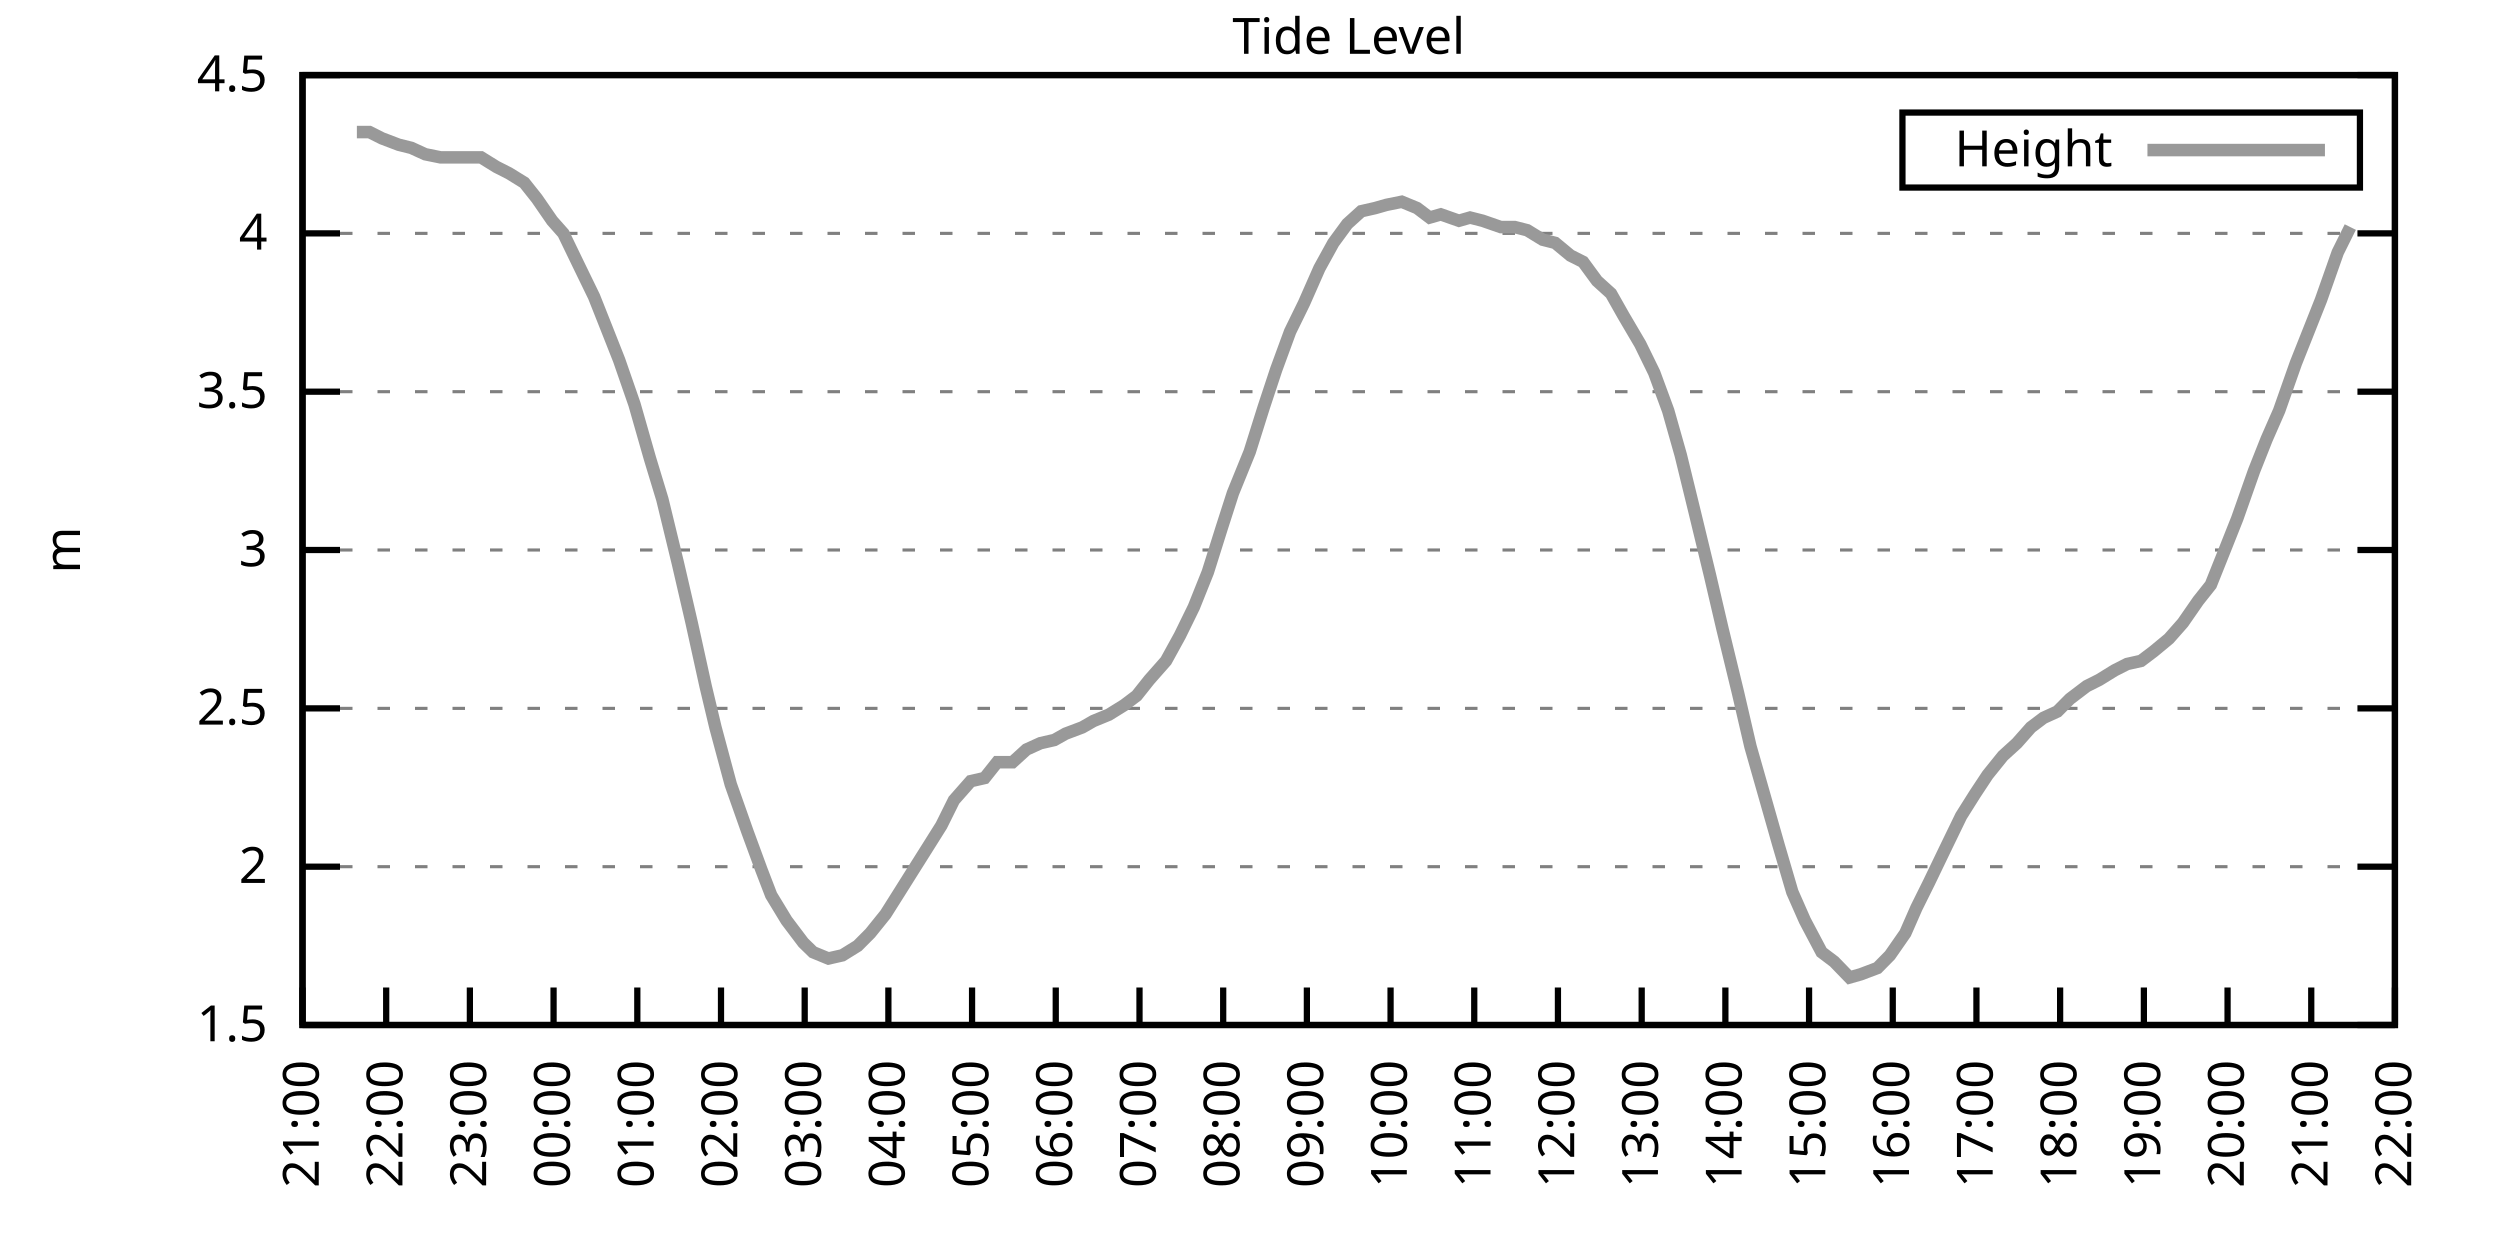
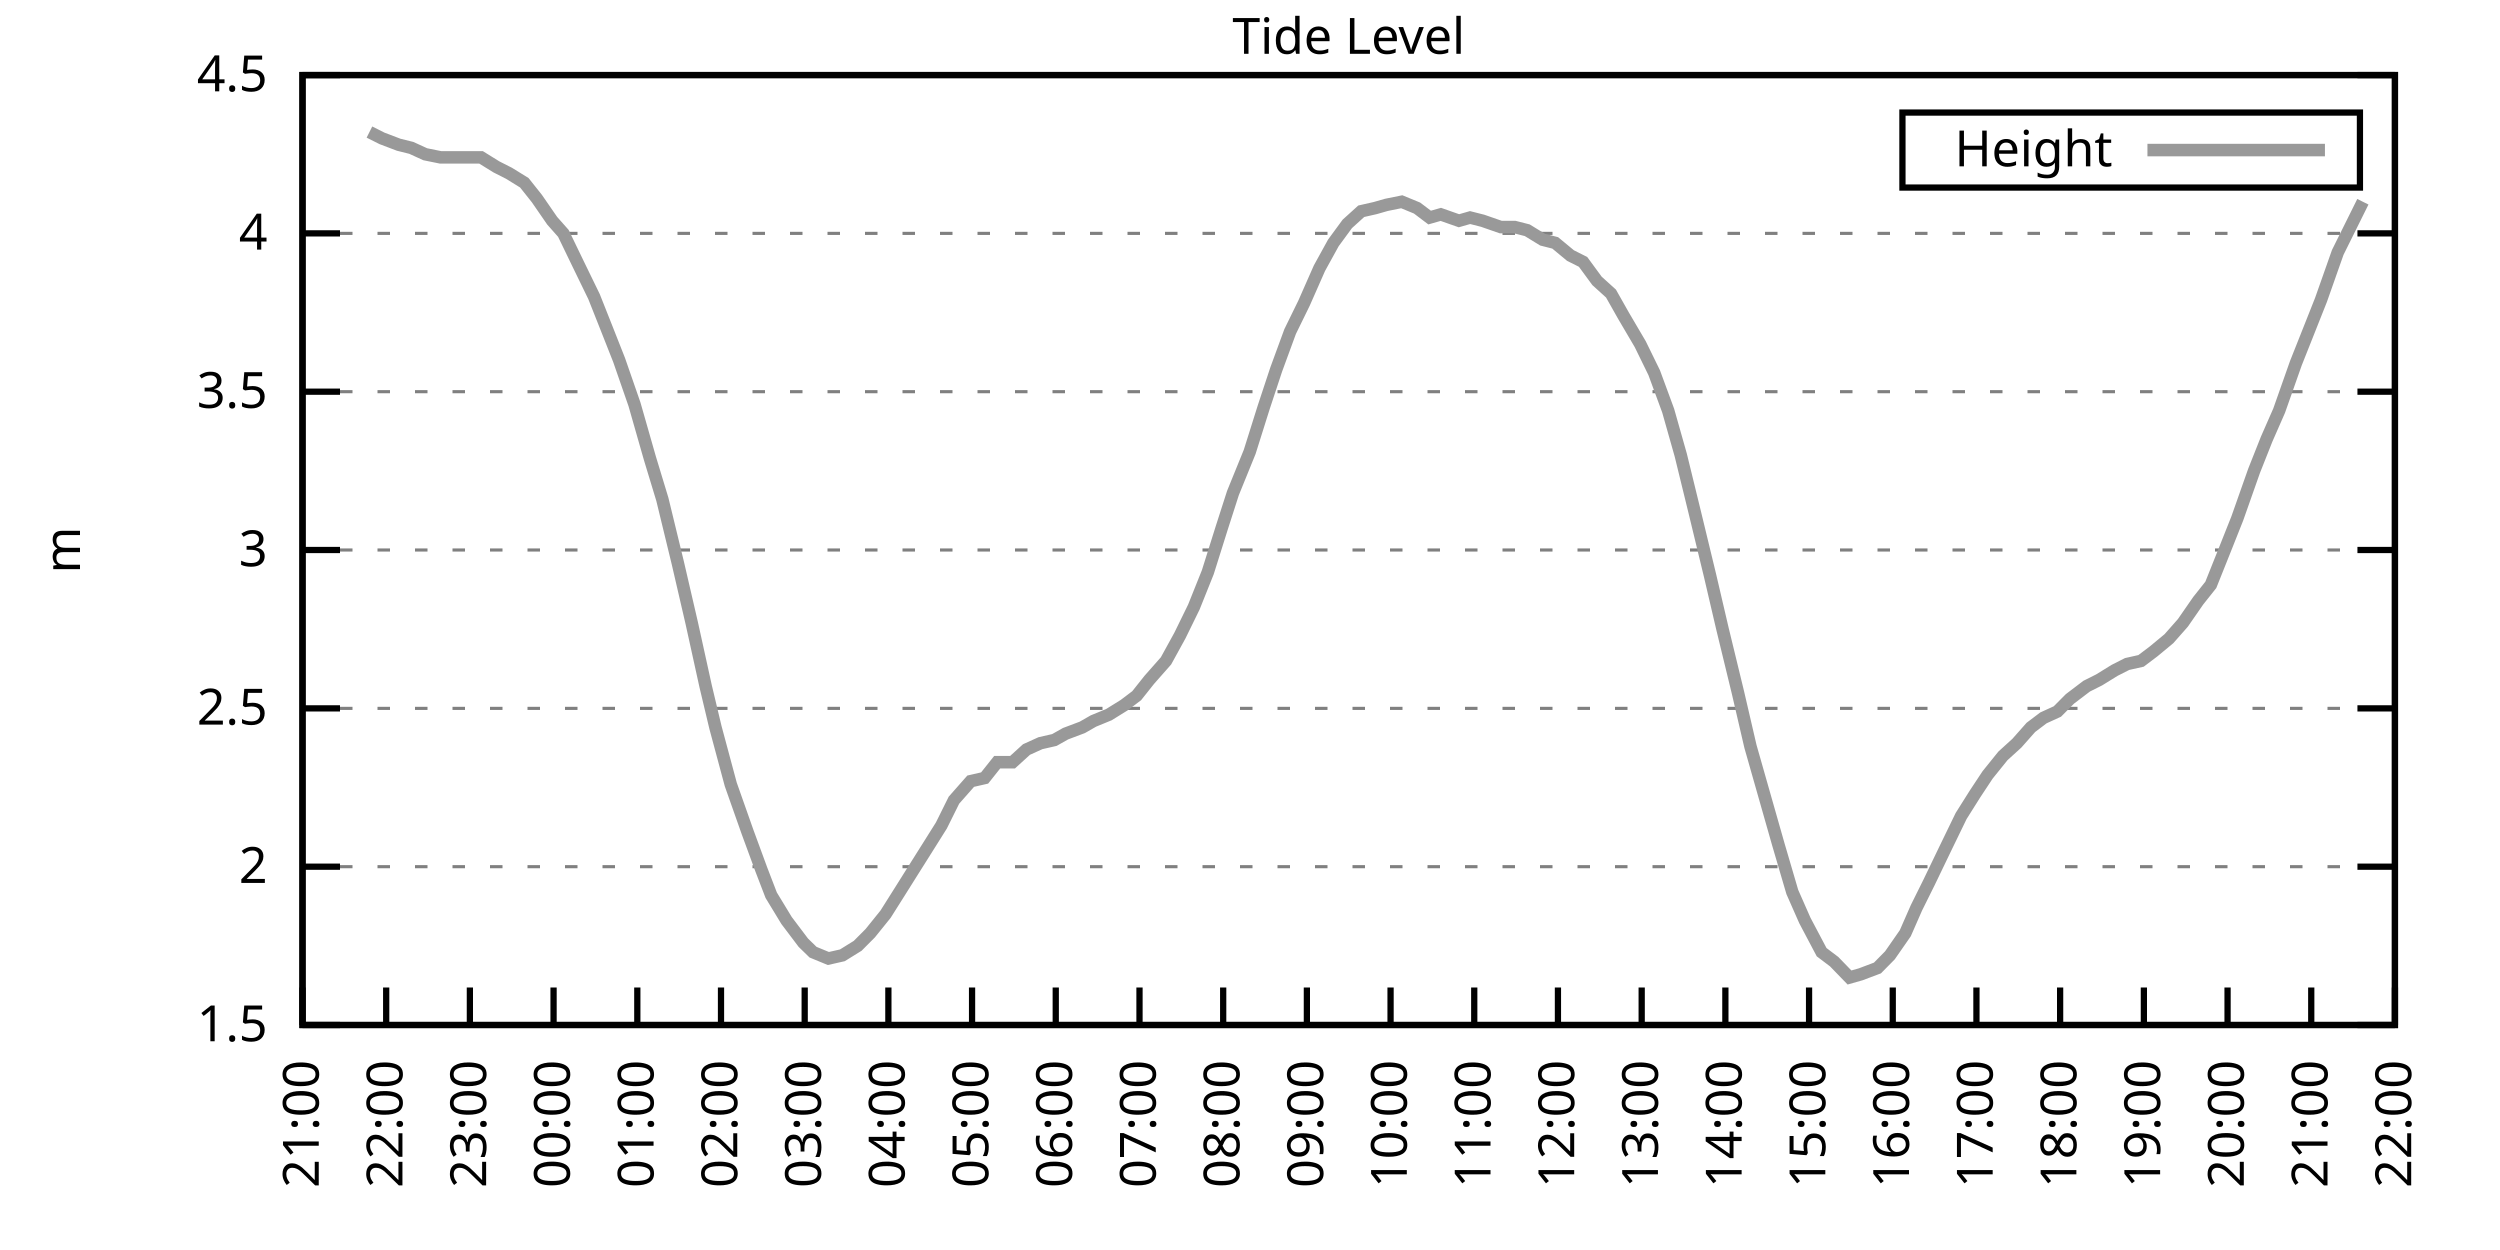
<svg xmlns="http://www.w3.org/2000/svg" xmlns:xlink="http://www.w3.org/1999/xlink" width="400" height="200" viewBox="0 0 400 200">
  <g id="gnuplot_canvas">
    <rect x="0" y="0" width="400" height="200" fill="none" />
    <defs>
      <circle id="gpDot" r="0.5" stroke-width="0.5" stroke="currentColor" />
      <path id="gpPt0" stroke-width="0.333" stroke="currentColor" d="M-1,0 h2 M0,-1 v2" />
      <path id="gpPt1" stroke-width="0.333" stroke="currentColor" d="M-1,-1 L1,1 M1,-1 L-1,1" />
      <path id="gpPt2" stroke-width="0.333" stroke="currentColor" d="M-1,0 L1,0 M0,-1 L0,1 M-1,-1 L1,1 M-1,1 L1,-1" />
      <rect id="gpPt3" stroke-width="0.333" stroke="currentColor" x="-1" y="-1" width="2" height="2" />
      <rect id="gpPt4" stroke-width="0.333" stroke="currentColor" fill="currentColor" x="-1" y="-1" width="2" height="2" />
      <circle id="gpPt5" stroke-width="0.333" stroke="currentColor" cx="0" cy="0" r="1" />
      <use xlink:href="#gpPt5" id="gpPt6" fill="currentColor" stroke="none" />
      <path id="gpPt7" stroke-width="0.333" stroke="currentColor" d="M0,-1.33 L-1.33,0.67 L1.33,0.67 z" />
      <use xlink:href="#gpPt7" id="gpPt8" fill="currentColor" stroke="none" />
      <use xlink:href="#gpPt7" id="gpPt9" stroke="currentColor" transform="rotate(180)" />
      <use xlink:href="#gpPt9" id="gpPt10" fill="currentColor" stroke="none" />
      <use xlink:href="#gpPt3" id="gpPt11" stroke="currentColor" transform="rotate(45)" />
      <use xlink:href="#gpPt11" id="gpPt12" fill="currentColor" stroke="none" />
      <path id="gpPt13" stroke-width="0.333" stroke="currentColor" d="M0,1.330 L1.265,0.411 L0.782,-1.067 L-0.782,-1.076 L-1.265,0.411 z" />
      <use xlink:href="#gpPt13" id="gpPt14" fill="currentColor" stroke="none" />
      <filter id="textbox" filterUnits="objectBoundingBox" x="0" y="0" height="1" width="1">
        <feFlood flood-color="white" flood-opacity="1" result="bgnd" />
        <feComposite in="SourceGraphic" in2="bgnd" operator="atop" />
      </filter>
      <filter id="greybox" filterUnits="objectBoundingBox" x="0" y="0" height="1" width="1">
        <feFlood flood-color="lightgrey" flood-opacity="1" result="grey" />
        <feComposite in="SourceGraphic" in2="grey" operator="atop" />
      </filter>
    </defs>
    <g fill="none" color="white" stroke="currentColor" stroke-width="1.00" stroke-linecap="butt" stroke-linejoin="miter">
</g>
    <g fill="none" color="black" stroke="currentColor" stroke-width="1.00" stroke-linecap="butt" stroke-linejoin="miter">
      <g stroke="none" shape-rendering="crispEdges">
        <polygon fill="rgb(255, 255, 255)" points="48.40,164.00 383.18,164.00 383.18,12.02 48.40,12.02 " />
      </g>
    </g>
    <g fill="none" color="black" stroke="currentColor" stroke-width="1.00" stroke-linecap="butt" stroke-linejoin="miter">
</g>
    <g fill="none" color="black" stroke="black" stroke-width="0.50" stroke-linecap="butt" stroke-linejoin="miter">
</g>
    <g fill="none" color="gray" stroke="currentColor" stroke-width="0.50" stroke-linecap="butt" stroke-linejoin="miter">
      <path stroke="gray" stroke-dasharray="2,4" class="gridline" d="M48.40,164.00 L383.19,164.00  " />
    </g>
    <g fill="none" color="gray" stroke="gray" stroke-width="1.00" stroke-linecap="butt" stroke-linejoin="miter">
</g>
    <g fill="none" color="black" stroke="currentColor" stroke-width="1.00" stroke-linecap="butt" stroke-linejoin="miter">
      <path stroke="black" d="M48.40,164.00 L54.40,164.00 M383.19,164.00 L377.19,164.00  " />
      <g transform="translate(42.80,166.60)" stroke="none" fill="black" font-family="Sans" font-size="8.00" text-anchor="end">
        <text>
          <tspan font-family="Sans"> 1.5</tspan>
        </text>
      </g>
    </g>
    <g fill="none" color="black" stroke="currentColor" stroke-width="1.00" stroke-linecap="butt" stroke-linejoin="miter">
</g>
    <g fill="none" color="black" stroke="black" stroke-width="0.50" stroke-linecap="butt" stroke-linejoin="miter">
</g>
    <g fill="none" color="gray" stroke="currentColor" stroke-width="0.50" stroke-linecap="butt" stroke-linejoin="miter">
      <path stroke="gray" stroke-dasharray="2,4" class="gridline" d="M48.40,138.67 L383.19,138.67  " />
    </g>
    <g fill="none" color="gray" stroke="gray" stroke-width="1.00" stroke-linecap="butt" stroke-linejoin="miter">
</g>
    <g fill="none" color="black" stroke="currentColor" stroke-width="1.00" stroke-linecap="butt" stroke-linejoin="miter">
      <path stroke="black" d="M48.40,138.67 L54.40,138.67 M383.19,138.67 L377.19,138.67  " />
      <g transform="translate(42.80,141.27)" stroke="none" fill="black" font-family="Sans" font-size="8.00" text-anchor="end">
        <text>
          <tspan font-family="Sans"> 2</tspan>
        </text>
      </g>
    </g>
    <g fill="none" color="black" stroke="currentColor" stroke-width="1.00" stroke-linecap="butt" stroke-linejoin="miter">
</g>
    <g fill="none" color="black" stroke="black" stroke-width="0.50" stroke-linecap="butt" stroke-linejoin="miter">
</g>
    <g fill="none" color="gray" stroke="currentColor" stroke-width="0.50" stroke-linecap="butt" stroke-linejoin="miter">
      <path stroke="gray" stroke-dasharray="2,4" class="gridline" d="M48.40,113.34 L383.19,113.34  " />
    </g>
    <g fill="none" color="gray" stroke="gray" stroke-width="1.00" stroke-linecap="butt" stroke-linejoin="miter">
</g>
    <g fill="none" color="black" stroke="currentColor" stroke-width="1.00" stroke-linecap="butt" stroke-linejoin="miter">
      <path stroke="black" d="M48.40,113.34 L54.40,113.34 M383.19,113.34 L377.19,113.34  " />
      <g transform="translate(42.80,115.94)" stroke="none" fill="black" font-family="Sans" font-size="8.00" text-anchor="end">
        <text>
          <tspan font-family="Sans"> 2.5</tspan>
        </text>
      </g>
    </g>
    <g fill="none" color="black" stroke="currentColor" stroke-width="1.00" stroke-linecap="butt" stroke-linejoin="miter">
</g>
    <g fill="none" color="black" stroke="black" stroke-width="0.50" stroke-linecap="butt" stroke-linejoin="miter">
</g>
    <g fill="none" color="gray" stroke="currentColor" stroke-width="0.50" stroke-linecap="butt" stroke-linejoin="miter">
      <path stroke="gray" stroke-dasharray="2,4" class="gridline" d="M48.40,88.00 L383.19,88.00  " />
    </g>
    <g fill="none" color="gray" stroke="gray" stroke-width="1.00" stroke-linecap="butt" stroke-linejoin="miter">
</g>
    <g fill="none" color="black" stroke="currentColor" stroke-width="1.00" stroke-linecap="butt" stroke-linejoin="miter">
      <path stroke="black" d="M48.40,88.00 L54.40,88.00 M383.19,88.00 L377.19,88.00  " />
      <g transform="translate(42.80,90.60)" stroke="none" fill="black" font-family="Sans" font-size="8.00" text-anchor="end">
        <text>
          <tspan font-family="Sans"> 3</tspan>
        </text>
      </g>
    </g>
    <g fill="none" color="black" stroke="currentColor" stroke-width="1.00" stroke-linecap="butt" stroke-linejoin="miter">
</g>
    <g fill="none" color="black" stroke="black" stroke-width="0.50" stroke-linecap="butt" stroke-linejoin="miter">
</g>
    <g fill="none" color="gray" stroke="currentColor" stroke-width="0.50" stroke-linecap="butt" stroke-linejoin="miter">
      <path stroke="gray" stroke-dasharray="2,4" class="gridline" d="M48.40,62.67 L383.19,62.67  " />
    </g>
    <g fill="none" color="gray" stroke="gray" stroke-width="1.00" stroke-linecap="butt" stroke-linejoin="miter">
</g>
    <g fill="none" color="black" stroke="currentColor" stroke-width="1.00" stroke-linecap="butt" stroke-linejoin="miter">
      <path stroke="black" d="M48.40,62.67 L54.40,62.67 M383.19,62.67 L377.19,62.67  " />
      <g transform="translate(42.80,65.27)" stroke="none" fill="black" font-family="Sans" font-size="8.00" text-anchor="end">
        <text>
          <tspan font-family="Sans"> 3.5</tspan>
        </text>
      </g>
    </g>
    <g fill="none" color="black" stroke="currentColor" stroke-width="1.00" stroke-linecap="butt" stroke-linejoin="miter">
</g>
    <g fill="none" color="black" stroke="black" stroke-width="0.50" stroke-linecap="butt" stroke-linejoin="miter">
</g>
    <g fill="none" color="gray" stroke="currentColor" stroke-width="0.50" stroke-linecap="butt" stroke-linejoin="miter">
      <path stroke="gray" stroke-dasharray="2,4" class="gridline" d="M48.40,37.34 L383.19,37.34  " />
    </g>
    <g fill="none" color="gray" stroke="gray" stroke-width="1.00" stroke-linecap="butt" stroke-linejoin="miter">
</g>
    <g fill="none" color="black" stroke="currentColor" stroke-width="1.00" stroke-linecap="butt" stroke-linejoin="miter">
      <path stroke="black" d="M48.40,37.34 L54.40,37.34 M383.19,37.34 L377.19,37.34  " />
      <g transform="translate(42.80,39.94)" stroke="none" fill="black" font-family="Sans" font-size="8.00" text-anchor="end">
        <text>
          <tspan font-family="Sans"> 4</tspan>
        </text>
      </g>
    </g>
    <g fill="none" color="black" stroke="currentColor" stroke-width="1.00" stroke-linecap="butt" stroke-linejoin="miter">
</g>
    <g fill="none" color="black" stroke="black" stroke-width="0.50" stroke-linecap="butt" stroke-linejoin="miter">
</g>
    <g fill="none" color="gray" stroke="currentColor" stroke-width="0.50" stroke-linecap="butt" stroke-linejoin="miter">
      <path stroke="gray" stroke-dasharray="2,4" class="gridline" d="M48.40,12.01 L383.19,12.01  " />
    </g>
    <g fill="none" color="gray" stroke="gray" stroke-width="1.00" stroke-linecap="butt" stroke-linejoin="miter">
</g>
    <g fill="none" color="black" stroke="currentColor" stroke-width="1.00" stroke-linecap="butt" stroke-linejoin="miter">
      <path stroke="black" d="M48.40,12.01 L54.40,12.01 M383.19,12.01 L377.19,12.01  " />
      <g transform="translate(42.80,14.61)" stroke="none" fill="black" font-family="Sans" font-size="8.00" text-anchor="end">
        <text>
          <tspan font-family="Sans"> 4.5</tspan>
        </text>
      </g>
    </g>
    <g fill="none" color="black" stroke="currentColor" stroke-width="1.00" stroke-linecap="butt" stroke-linejoin="miter">
      <path stroke="black" d="M48.40,164.00 L48.40,158.00  " />
      <g transform="translate(51.00,169.60) rotate(270.00)" stroke="none" fill="black" font-family="Sans" font-size="8.00" text-anchor="end">
        <text>
          <tspan font-family="Sans">21:00</tspan>
        </text>
      </g>
    </g>
    <g fill="none" color="black" stroke="currentColor" stroke-width="1.00" stroke-linecap="butt" stroke-linejoin="miter">
      <path stroke="black" d="M61.79,164.00 L61.79,158.00  " />
      <g transform="translate(64.39,169.60) rotate(270.00)" stroke="none" fill="black" font-family="Sans" font-size="8.00" text-anchor="end">
        <text>
          <tspan font-family="Sans">22:00</tspan>
        </text>
      </g>
    </g>
    <g fill="none" color="black" stroke="currentColor" stroke-width="1.00" stroke-linecap="butt" stroke-linejoin="miter">
      <path stroke="black" d="M75.18,164.00 L75.18,158.00  " />
      <g transform="translate(77.78,169.60) rotate(270.00)" stroke="none" fill="black" font-family="Sans" font-size="8.00" text-anchor="end">
        <text>
          <tspan font-family="Sans">23:00</tspan>
        </text>
      </g>
    </g>
    <g fill="none" color="black" stroke="currentColor" stroke-width="1.00" stroke-linecap="butt" stroke-linejoin="miter">
      <path stroke="black" d="M88.57,164.00 L88.57,158.00  " />
      <g transform="translate(91.17,169.60) rotate(270.00)" stroke="none" fill="black" font-family="Sans" font-size="8.00" text-anchor="end">
        <text>
          <tspan font-family="Sans">00:00</tspan>
        </text>
      </g>
    </g>
    <g fill="none" color="black" stroke="currentColor" stroke-width="1.00" stroke-linecap="butt" stroke-linejoin="miter">
      <path stroke="black" d="M101.97,164.00 L101.97,158.00  " />
      <g transform="translate(104.57,169.60) rotate(270.00)" stroke="none" fill="black" font-family="Sans" font-size="8.00" text-anchor="end">
        <text>
          <tspan font-family="Sans">01:00</tspan>
        </text>
      </g>
    </g>
    <g fill="none" color="black" stroke="currentColor" stroke-width="1.00" stroke-linecap="butt" stroke-linejoin="miter">
      <path stroke="black" d="M115.36,164.00 L115.36,158.00  " />
      <g transform="translate(117.96,169.60) rotate(270.00)" stroke="none" fill="black" font-family="Sans" font-size="8.00" text-anchor="end">
        <text>
          <tspan font-family="Sans">02:00</tspan>
        </text>
      </g>
    </g>
    <g fill="none" color="black" stroke="currentColor" stroke-width="1.00" stroke-linecap="butt" stroke-linejoin="miter">
      <path stroke="black" d="M128.75,164.00 L128.75,158.00  " />
      <g transform="translate(131.35,169.60) rotate(270.00)" stroke="none" fill="black" font-family="Sans" font-size="8.00" text-anchor="end">
        <text>
          <tspan font-family="Sans">03:00</tspan>
        </text>
      </g>
    </g>
    <g fill="none" color="black" stroke="currentColor" stroke-width="1.00" stroke-linecap="butt" stroke-linejoin="miter">
      <path stroke="black" d="M142.14,164.00 L142.14,158.00  " />
      <g transform="translate(144.74,169.60) rotate(270.00)" stroke="none" fill="black" font-family="Sans" font-size="8.00" text-anchor="end">
        <text>
          <tspan font-family="Sans">04:00</tspan>
        </text>
      </g>
    </g>
    <g fill="none" color="black" stroke="currentColor" stroke-width="1.00" stroke-linecap="butt" stroke-linejoin="miter">
      <path stroke="black" d="M155.53,164.00 L155.53,158.00  " />
      <g transform="translate(158.13,169.60) rotate(270.00)" stroke="none" fill="black" font-family="Sans" font-size="8.00" text-anchor="end">
        <text>
          <tspan font-family="Sans">05:00</tspan>
        </text>
      </g>
    </g>
    <g fill="none" color="black" stroke="currentColor" stroke-width="1.00" stroke-linecap="butt" stroke-linejoin="miter">
      <path stroke="black" d="M168.92,164.00 L168.92,158.00  " />
      <g transform="translate(171.52,169.60) rotate(270.00)" stroke="none" fill="black" font-family="Sans" font-size="8.00" text-anchor="end">
        <text>
          <tspan font-family="Sans">06:00</tspan>
        </text>
      </g>
    </g>
    <g fill="none" color="black" stroke="currentColor" stroke-width="1.00" stroke-linecap="butt" stroke-linejoin="miter">
      <path stroke="black" d="M182.32,164.00 L182.32,158.00  " />
      <g transform="translate(184.92,169.60) rotate(270.00)" stroke="none" fill="black" font-family="Sans" font-size="8.00" text-anchor="end">
        <text>
          <tspan font-family="Sans">07:00</tspan>
        </text>
      </g>
    </g>
    <g fill="none" color="black" stroke="currentColor" stroke-width="1.00" stroke-linecap="butt" stroke-linejoin="miter">
      <path stroke="black" d="M195.71,164.00 L195.71,158.00  " />
      <g transform="translate(198.31,169.60) rotate(270.00)" stroke="none" fill="black" font-family="Sans" font-size="8.00" text-anchor="end">
        <text>
          <tspan font-family="Sans">08:00</tspan>
        </text>
      </g>
    </g>
    <g fill="none" color="black" stroke="currentColor" stroke-width="1.00" stroke-linecap="butt" stroke-linejoin="miter">
      <path stroke="black" d="M209.10,164.00 L209.10,158.00  " />
      <g transform="translate(211.70,169.60) rotate(270.00)" stroke="none" fill="black" font-family="Sans" font-size="8.00" text-anchor="end">
        <text>
          <tspan font-family="Sans">09:00</tspan>
        </text>
      </g>
    </g>
    <g fill="none" color="black" stroke="currentColor" stroke-width="1.00" stroke-linecap="butt" stroke-linejoin="miter">
      <path stroke="black" d="M222.49,164.00 L222.49,158.00  " />
      <g transform="translate(225.09,169.60) rotate(270.00)" stroke="none" fill="black" font-family="Sans" font-size="8.00" text-anchor="end">
        <text>
          <tspan font-family="Sans">10:00</tspan>
        </text>
      </g>
    </g>
    <g fill="none" color="black" stroke="currentColor" stroke-width="1.00" stroke-linecap="butt" stroke-linejoin="miter">
      <path stroke="black" d="M235.88,164.00 L235.88,158.00  " />
      <g transform="translate(238.48,169.60) rotate(270.00)" stroke="none" fill="black" font-family="Sans" font-size="8.00" text-anchor="end">
        <text>
          <tspan font-family="Sans">11:00</tspan>
        </text>
      </g>
    </g>
    <g fill="none" color="black" stroke="currentColor" stroke-width="1.00" stroke-linecap="butt" stroke-linejoin="miter">
      <path stroke="black" d="M249.27,164.00 L249.27,158.00  " />
      <g transform="translate(251.87,169.60) rotate(270.00)" stroke="none" fill="black" font-family="Sans" font-size="8.00" text-anchor="end">
        <text>
          <tspan font-family="Sans">12:00</tspan>
        </text>
      </g>
    </g>
    <g fill="none" color="black" stroke="currentColor" stroke-width="1.00" stroke-linecap="butt" stroke-linejoin="miter">
      <path stroke="black" d="M262.67,164.00 L262.67,158.00  " />
      <g transform="translate(265.27,169.60) rotate(270.00)" stroke="none" fill="black" font-family="Sans" font-size="8.00" text-anchor="end">
        <text>
          <tspan font-family="Sans">13:00</tspan>
        </text>
      </g>
    </g>
    <g fill="none" color="black" stroke="currentColor" stroke-width="1.00" stroke-linecap="butt" stroke-linejoin="miter">
      <path stroke="black" d="M276.06,164.00 L276.06,158.00  " />
      <g transform="translate(278.66,169.60) rotate(270.00)" stroke="none" fill="black" font-family="Sans" font-size="8.00" text-anchor="end">
        <text>
          <tspan font-family="Sans">14:00</tspan>
        </text>
      </g>
    </g>
    <g fill="none" color="black" stroke="currentColor" stroke-width="1.00" stroke-linecap="butt" stroke-linejoin="miter">
      <path stroke="black" d="M289.45,164.00 L289.45,158.00  " />
      <g transform="translate(292.05,169.60) rotate(270.00)" stroke="none" fill="black" font-family="Sans" font-size="8.00" text-anchor="end">
        <text>
          <tspan font-family="Sans">15:00</tspan>
        </text>
      </g>
    </g>
    <g fill="none" color="black" stroke="currentColor" stroke-width="1.00" stroke-linecap="butt" stroke-linejoin="miter">
      <path stroke="black" d="M302.84,164.00 L302.84,158.00  " />
      <g transform="translate(305.44,169.60) rotate(270.00)" stroke="none" fill="black" font-family="Sans" font-size="8.00" text-anchor="end">
        <text>
          <tspan font-family="Sans">16:00</tspan>
        </text>
      </g>
    </g>
    <g fill="none" color="black" stroke="currentColor" stroke-width="1.00" stroke-linecap="butt" stroke-linejoin="miter">
      <path stroke="black" d="M316.23,164.00 L316.23,158.00  " />
      <g transform="translate(318.83,169.60) rotate(270.00)" stroke="none" fill="black" font-family="Sans" font-size="8.00" text-anchor="end">
        <text>
          <tspan font-family="Sans">17:00</tspan>
        </text>
      </g>
    </g>
    <g fill="none" color="black" stroke="currentColor" stroke-width="1.00" stroke-linecap="butt" stroke-linejoin="miter">
      <path stroke="black" d="M329.62,164.00 L329.62,158.00  " />
      <g transform="translate(332.22,169.60) rotate(270.00)" stroke="none" fill="black" font-family="Sans" font-size="8.00" text-anchor="end">
        <text>
          <tspan font-family="Sans">18:00</tspan>
        </text>
      </g>
    </g>
    <g fill="none" color="black" stroke="currentColor" stroke-width="1.00" stroke-linecap="butt" stroke-linejoin="miter">
      <path stroke="black" d="M343.02,164.00 L343.02,158.00  " />
      <g transform="translate(345.62,169.60) rotate(270.00)" stroke="none" fill="black" font-family="Sans" font-size="8.00" text-anchor="end">
        <text>
          <tspan font-family="Sans">19:00</tspan>
        </text>
      </g>
    </g>
    <g fill="none" color="black" stroke="currentColor" stroke-width="1.00" stroke-linecap="butt" stroke-linejoin="miter">
      <path stroke="black" d="M356.41,164.00 L356.41,158.00  " />
      <g transform="translate(359.01,169.60) rotate(270.00)" stroke="none" fill="black" font-family="Sans" font-size="8.00" text-anchor="end">
        <text>
          <tspan font-family="Sans">20:00</tspan>
        </text>
      </g>
    </g>
    <g fill="none" color="black" stroke="currentColor" stroke-width="1.00" stroke-linecap="butt" stroke-linejoin="miter">
      <path stroke="black" d="M369.80,164.00 L369.80,158.00  " />
      <g transform="translate(372.40,169.60) rotate(270.00)" stroke="none" fill="black" font-family="Sans" font-size="8.00" text-anchor="end">
        <text>
          <tspan font-family="Sans">21:00</tspan>
        </text>
      </g>
    </g>
    <g fill="none" color="black" stroke="currentColor" stroke-width="1.00" stroke-linecap="butt" stroke-linejoin="miter">
      <path stroke="black" d="M383.19,164.00 L383.19,158.00  " />
      <g transform="translate(385.79,169.60) rotate(270.00)" stroke="none" fill="black" font-family="Sans" font-size="8.00" text-anchor="end">
        <text>
          <tspan font-family="Sans">22:00</tspan>
        </text>
      </g>
    </g>
    <g fill="none" color="black" stroke="currentColor" stroke-width="1.00" stroke-linecap="butt" stroke-linejoin="miter">
</g>
    <g fill="none" color="black" stroke="currentColor" stroke-width="1.00" stroke-linecap="butt" stroke-linejoin="miter">
      <path stroke="black" d="M48.40,12.01 L48.40,164.00 L383.19,164.00 L383.19,12.01 L48.40,12.01 Z  " />
    </g>
    <g fill="none" color="black" stroke="currentColor" stroke-width="1.00" stroke-linecap="butt" stroke-linejoin="miter">
</g>
    <g fill="none" color="black" stroke="currentColor" stroke-width="1.00" stroke-linecap="butt" stroke-linejoin="miter">
      <path stroke="black" d="M304.39,30.01 L304.39,18.01 L377.59,18.01 L377.59,30.01 L304.39,30.01 Z  " />
    </g>
    <g id="Tide_level_plot_1">
      <g fill="none" color="white" stroke="black" stroke-width="2.00" stroke-linecap="butt" stroke-linejoin="miter">
</g>
      <g fill="none" color="black" stroke="currentColor" stroke-width="2.00" stroke-linecap="butt" stroke-linejoin="miter">
        <g transform="translate(337.99,26.61)" stroke="none" fill="black" font-family="Sans" font-size="8.00" text-anchor="end">
          <text>
            <tspan font-family="Sans">Height</tspan>
          </text>
        </g>
      </g>
      <g fill="none" color="black" stroke="currentColor" stroke-width="2.00" stroke-linecap="butt" stroke-linejoin="miter">
-         <path stroke="rgb(153, 153, 153)" d="M343.59,24.01 L371.99,24.01 M57.10,21.13 L59.11,21.13 L61.12,22.14 L63.80,23.16 L65.81,23.66 L68.04,24.68   L70.50,25.18 L72.50,25.18 L74.96,25.18 L76.97,25.18 L79.42,26.70 L81.43,27.72 L83.89,29.24 L85.90,31.77   L88.35,35.32 L90.14,37.34 L92.59,42.41 L95.05,47.47 L97.06,52.54 L99.06,57.61 L101.52,64.70 L103.98,73.31   L105.98,79.90 L108.44,90.03 L110.67,99.66 L112.90,109.79 L114.47,116.38 L116.92,125.50 L119.60,133.10 L121.83,139.17   L123.39,143.23 L125.85,147.28 L128.53,150.83 L130.09,152.35 L132.54,153.36 L134.78,152.85 L137.23,151.33 L139.24,149.31   L141.69,146.27 L143.93,142.72 L146.16,139.17 L148.39,135.63 L150.62,132.08 L152.63,128.03 L155.31,124.99 L157.54,124.48   L159.55,121.95 L162.01,121.95 L164.24,119.92 L166.47,118.91 L168.70,118.40 L170.49,117.39 L173.17,116.38 L174.95,115.36   L177.41,114.35 L179.86,112.83 L181.87,111.31 L183.88,108.78 L186.56,105.74 L188.79,101.68 L191.02,97.12 L193.25,91.55   L195.48,84.46 L197.27,78.89 L199.95,72.30 L202.18,65.21 L204.19,59.13 L206.42,53.05 L208.65,48.49 L211.11,42.91   L213.34,38.86 L215.57,35.82 L217.80,33.80 L220.04,33.29 L221.82,32.78 L224.28,32.28 L226.73,33.29 L228.74,34.81   L230.53,34.30 L233.43,35.32 L235.21,34.81 L237.22,35.32 L240.12,36.33 L242.36,36.33 L244.36,36.84 L246.82,38.35   L248.83,38.86 L251.28,40.89 L253.29,41.90 L255.52,44.94 L257.76,46.97 L259.76,50.51 L262.44,55.07 L264.67,59.63   L266.91,65.71 L268.92,72.81 L271.15,81.93 L273.60,92.06 L275.61,100.67 L278.07,110.80 L280.07,119.42 L284.54,135.12   L286.77,142.72 L288.78,147.28 L291.46,152.35 L293.47,153.87 L295.92,156.40 L297.71,155.89 L300.39,154.88 L302.39,152.85   L304.85,149.31 L306.63,145.25 L308.64,141.20 L311.32,135.63 L313.78,130.56 L316.01,127.02 L318.02,123.98 L320.47,120.94   L322.70,118.91 L324.94,116.38 L326.95,114.86 L329.18,113.84 L331.19,111.82 L333.86,109.79 L335.87,108.78 L338.33,107.26   L340.34,106.24 L342.57,105.74 L344.58,104.22 L347.03,102.19 L349.26,99.66 L351.72,96.11 L353.73,93.58 L355.96,88.00   L357.97,82.94 L360.65,75.34 L362.66,70.27 L364.66,65.71 L367.34,58.11 L369.35,53.05 L371.36,47.98 L374.04,40.38   L376.05,36.33  " />
+         <path stroke="rgb(153, 153, 153)" d="M343.59,24.01 L371.99,24.01 M59.11,21.13 L61.12,22.14 L63.80,23.16 L65.81,23.66 L68.04,24.68 L70.50,25.18   L72.50,25.18 L74.96,25.18 L76.97,25.18 L79.42,26.70 L81.43,27.72 L83.89,29.24 L85.90,31.77 L88.35,35.32   L90.14,37.34 L92.59,42.41 L95.05,47.47 L97.06,52.54 L99.06,57.61 L101.52,64.70 L103.98,73.31 L105.98,79.90   L108.44,90.03 L110.67,99.66 L112.90,109.79 L114.47,116.38 L116.92,125.50 L119.60,133.10 L121.83,139.17 L123.39,143.23   L125.85,147.28 L128.53,150.83 L130.09,152.35 L132.54,153.36 L134.78,152.85 L137.23,151.33 L139.24,149.31 L141.69,146.27   L143.93,142.72 L146.16,139.17 L148.39,135.63 L150.62,132.08 L152.63,128.03 L155.31,124.99 L157.54,124.48 L159.55,121.95   L162.01,121.95 L164.24,119.92 L166.47,118.91 L168.70,118.40 L170.49,117.39 L173.17,116.38 L174.95,115.36 L177.41,114.35   L179.86,112.83 L181.87,111.31 L183.88,108.78 L186.56,105.74 L188.79,101.68 L191.02,97.12 L193.25,91.55 L195.48,84.46   L197.27,78.89 L199.95,72.30 L202.18,65.21 L204.19,59.13 L206.42,53.05 L208.65,48.49 L211.11,42.91 L213.34,38.86   L215.57,35.82 L217.80,33.80 L220.04,33.29 L221.82,32.78 L224.28,32.28 L226.73,33.29 L228.74,34.81 L230.53,34.30   L233.43,35.32 L235.21,34.81 L237.22,35.32 L240.12,36.33 L242.36,36.33 L244.36,36.84 L246.82,38.35 L248.83,38.86   L251.28,40.89 L253.29,41.90 L255.52,44.94 L257.76,46.97 L259.76,50.51 L262.44,55.07 L264.67,59.63 L266.91,65.71   L268.92,72.81 L271.15,81.93 L273.60,92.06 L275.61,100.67 L278.07,110.80 L280.07,119.42 L284.54,135.12 L286.77,142.72   L288.78,147.28 L291.46,152.35 L293.47,153.87 L295.92,156.40 L297.71,155.89 L300.39,154.88 L302.39,152.85 L304.85,149.31   L306.63,145.25 L308.64,141.20 L311.32,135.63 L313.78,130.56 L316.01,127.02 L318.02,123.98 L320.47,120.94 L322.70,118.91   L324.94,116.38 L326.95,114.86 L329.18,113.84 L331.19,111.82 L333.86,109.79 L335.87,108.78 L338.33,107.26 L340.34,106.24   L342.57,105.74 L344.58,104.22 L347.03,102.19 L349.26,99.66 L351.72,96.11 L353.73,93.58 L355.96,88.00 L357.97,82.94   L360.65,75.34 L362.66,70.27 L364.66,65.71 L367.34,58.11 L369.35,53.05 L371.36,47.98 L374.04,40.38 L376.05,36.33   L378.06,32.28  " />
      </g>
    </g>
    <g fill="none" color="black" stroke="currentColor" stroke-width="2.00" stroke-linecap="butt" stroke-linejoin="miter">
</g>
    <g fill="none" color="black" stroke="black" stroke-width="1.00" stroke-linecap="butt" stroke-linejoin="miter">
</g>
    <g fill="none" color="black" stroke="currentColor" stroke-width="1.00" stroke-linecap="butt" stroke-linejoin="miter">
      <path stroke="black" d="M48.40,12.01 L48.40,164.00 L383.19,164.00 L383.19,12.01 L48.40,12.01 Z  " />
      <g transform="translate(12.80,88.01) rotate(270.00)" stroke="none" fill="black" font-family="Sans" font-size="8.00" text-anchor="middle">
        <text>
          <tspan font-family="Sans">m</tspan>
        </text>
      </g>
    </g>
    <g fill="none" color="black" stroke="currentColor" stroke-width="1.00" stroke-linecap="butt" stroke-linejoin="miter">
</g>
    <g fill="none" color="black" stroke="currentColor" stroke-width="1.00" stroke-linecap="butt" stroke-linejoin="miter">
      <g transform="translate(215.79,8.61)" stroke="none" fill="black" font-family="Sans" font-size="8.00" text-anchor="middle">
        <text>
          <tspan font-family="Sans">Tide Level</tspan>
        </text>
      </g>
    </g>
    <g fill="none" color="black" stroke="currentColor" stroke-width="1.00" stroke-linecap="butt" stroke-linejoin="miter">
</g>
  </g>
</svg>
